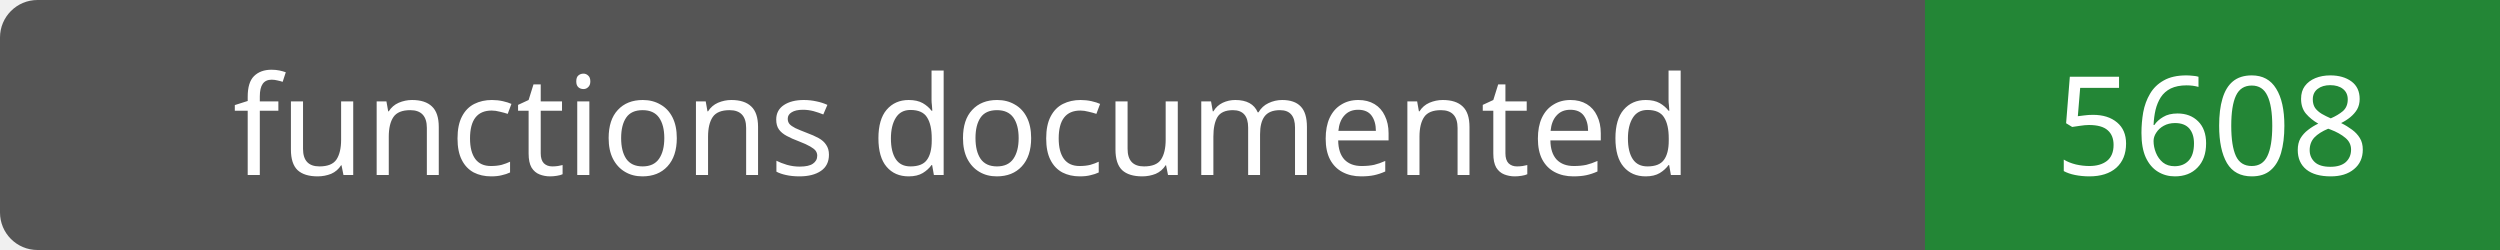
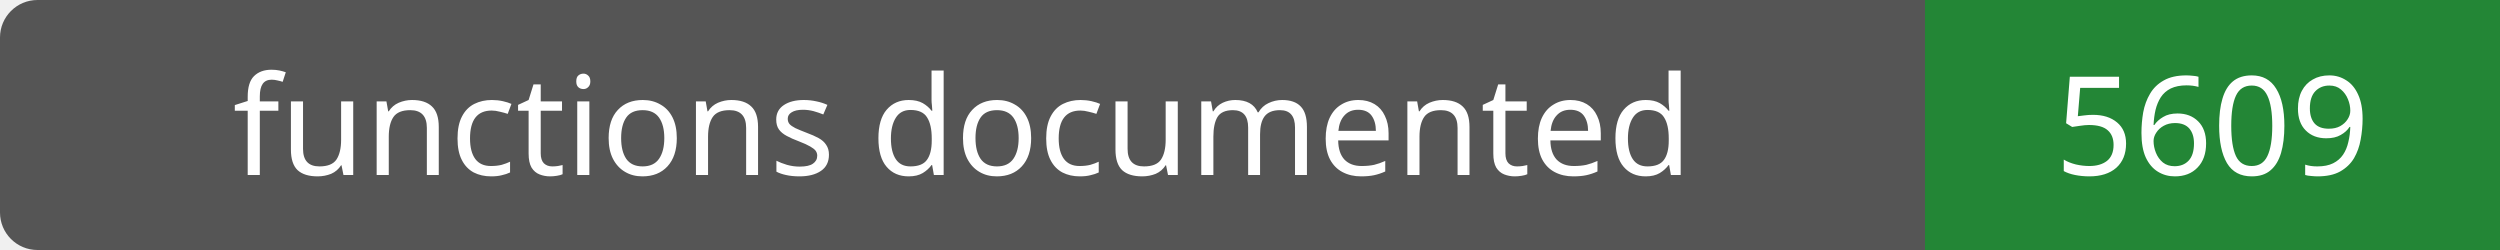
- <svg xmlns="http://www.w3.org/2000/svg" width="200" height="20" role="img" aria-label="functions documented: 5608">
+ <svg xmlns="http://www.w3.org/2000/svg" width="200" height="20" role="img" aria-label="functions documented: 5609">
  <rect width="200" height="20" rx="3" fill="#555" />
  <path fill="#238636" d="M154 0h46v20H154z" />
  <g fill="#fff" text-anchor="middle" font-family="Verdana,sans-serif" font-size="11">
    <text x="77.0" y="14">functions documented</text>
-     <text x="177.0" y="14">5608</text>
+     <text x="177.0" y="14">5609</text>
  </g>
</svg>
